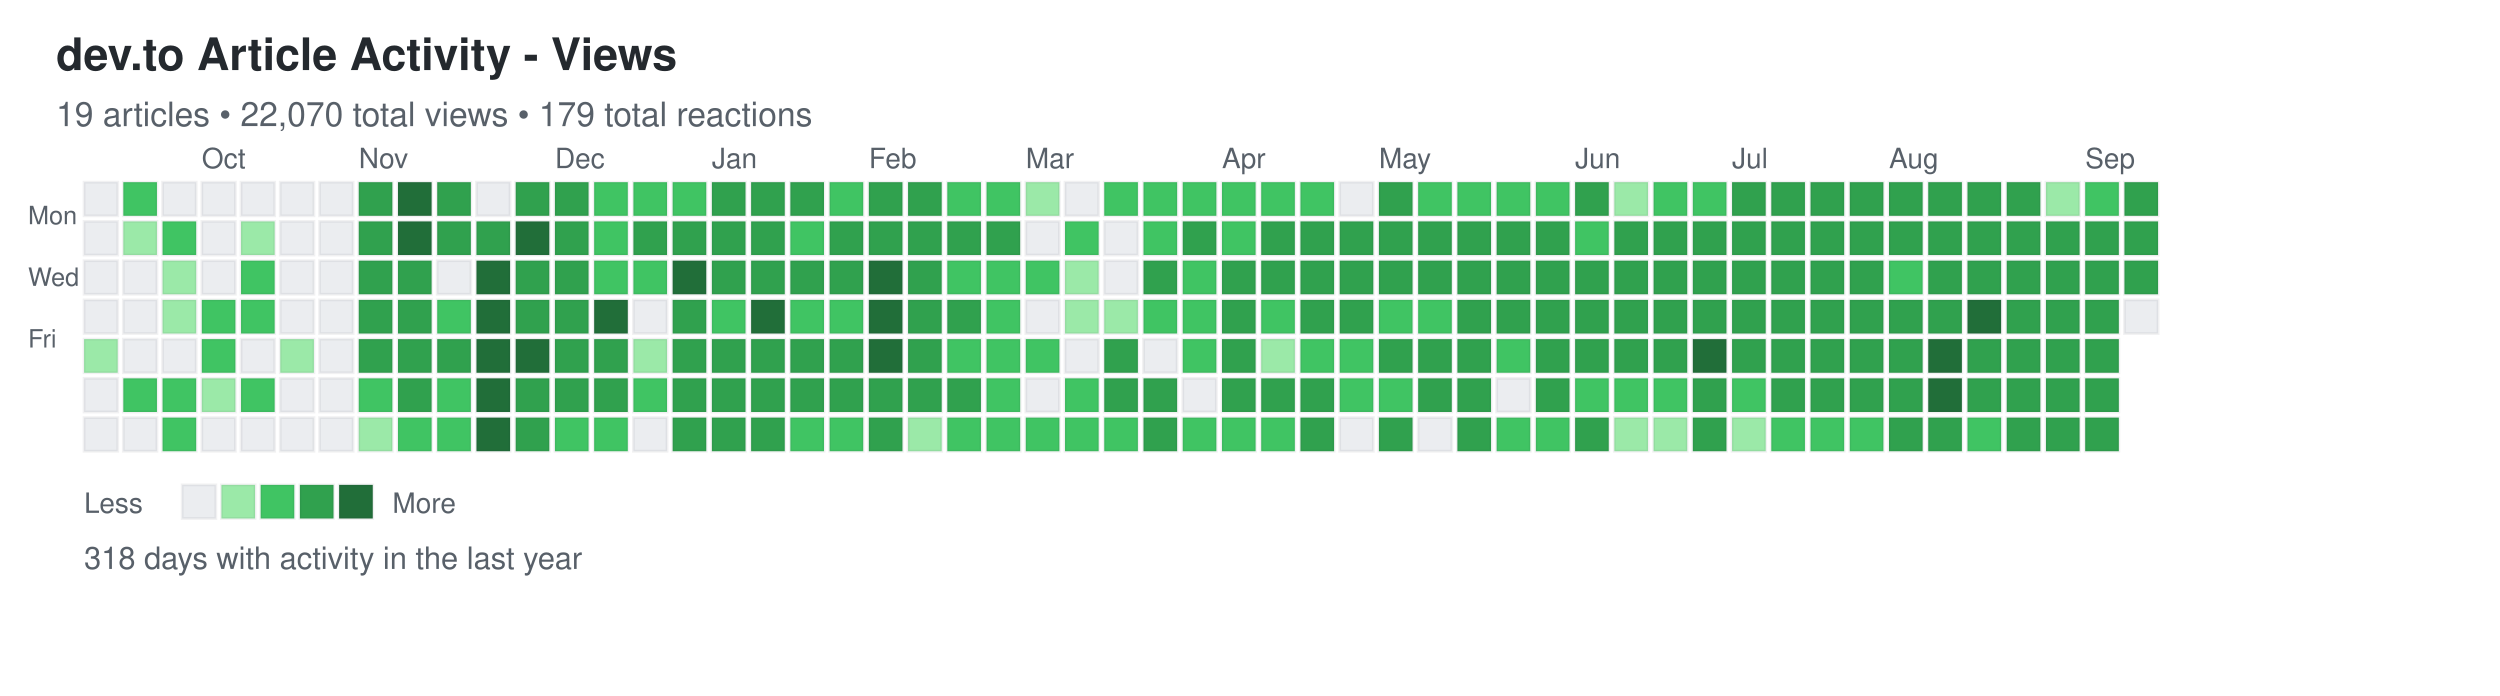
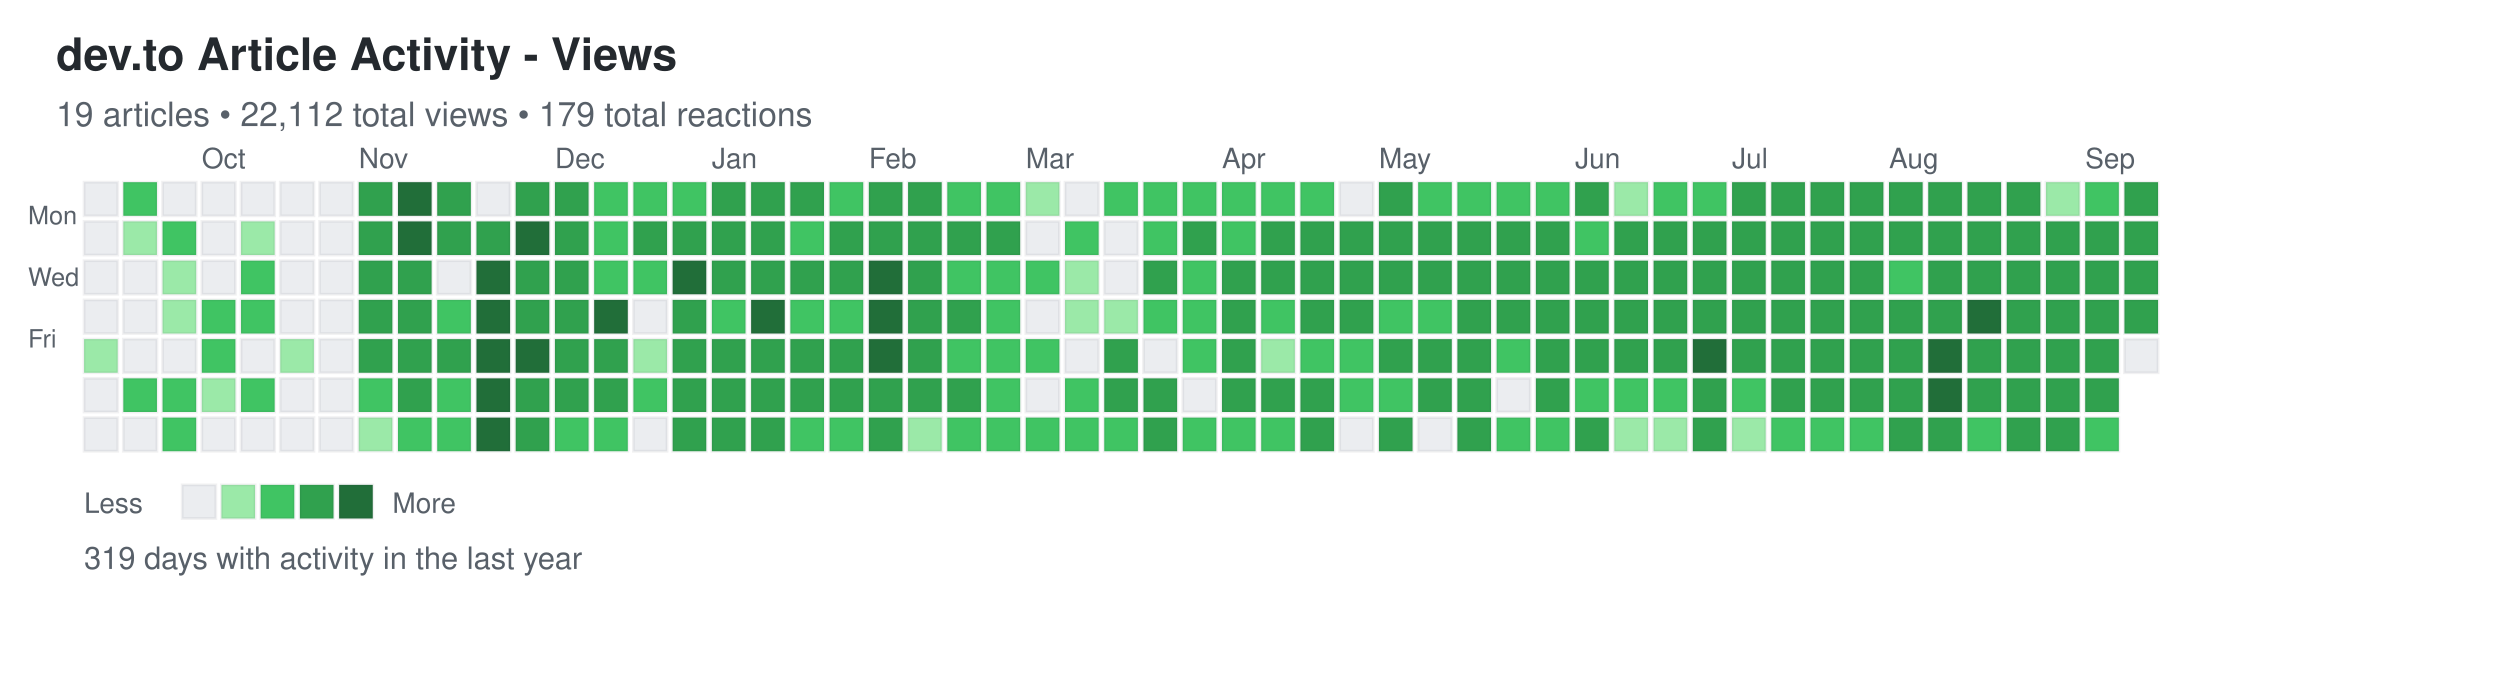
<svg xmlns="http://www.w3.org/2000/svg" width="892" height="248">
  <defs>
    <style>
.day { stroke: rgba(27,31,35,0.06); stroke-width: 1px; cursor: pointer; }
.day:hover { stroke: rgba(27,31,35,0.3); stroke-width: 2px; }
.month-label { font-family: -apple-system, BlinkMacSystemFont, "Segoe UI", Helvetica, Arial, sans-serif; font-size: 10px; fill: #586069; }
.day-label { font-family: -apple-system, BlinkMacSystemFont, "Segoe UI", Helvetica, Arial, sans-serif; font-size: 9px; fill: #586069; }
.title { font-family: -apple-system, BlinkMacSystemFont, "Segoe UI", Helvetica, Arial, sans-serif; font-size: 16px; font-weight: 600; fill: #24292e; }
.subtitle { font-family: -apple-system, BlinkMacSystemFont, "Segoe UI", Helvetica, Arial, sans-serif; font-size: 12px; fill: #586069; }
.stats { font-family: -apple-system, BlinkMacSystemFont, "Segoe UI", Helvetica, Arial, sans-serif; font-size: 11px; fill: #586069; }
.legend-text { font-family: -apple-system, BlinkMacSystemFont, "Segoe UI", Helvetica, Arial, sans-serif; font-size: 10px; fill: #586069; }
</style>
  </defs>
  <text x="20" y="25" class="title">dev.to Article Activity - Views</text>
-   <text x="20" y="45" class="subtitle">19 articles • 22,070 total views • 179 total reactions</text>
+   <text x="20" y="45" class="subtitle">19 articles • 22,112 total views • 179 total reactions</text>
  <text x="10" y="80" class="day-label">Mon</text>
  <text x="10" y="102" class="day-label">Wed</text>
  <text x="10" y="124" class="day-label">Fri</text>
  <rect x="30" y="65" width="12" height="12" fill="#ebedf0" class="day" data-date="2024-09-08" data-level="0" />
  <rect x="30" y="79" width="12" height="12" fill="#ebedf0" class="day" data-date="2024-09-09" data-level="0" />
  <rect x="30" y="93" width="12" height="12" fill="#ebedf0" class="day" data-date="2024-09-10" data-level="0" />
  <rect x="30" y="107" width="12" height="12" fill="#ebedf0" class="day" data-date="2024-09-11" data-level="0" />
  <rect x="30" y="121" width="12" height="12" fill="#9be9a8" class="day" data-date="2024-09-12" data-level="1" />
  <rect x="30" y="135" width="12" height="12" fill="#ebedf0" class="day" data-date="2024-09-13" data-level="0" />
  <rect x="30" y="149" width="12" height="12" fill="#ebedf0" class="day" data-date="2024-09-14" data-level="0" />
  <rect x="44" y="65" width="12" height="12" fill="#40c463" class="day" data-date="2024-09-15" data-level="2" />
  <rect x="44" y="79" width="12" height="12" fill="#9be9a8" class="day" data-date="2024-09-16" data-level="1" />
  <rect x="44" y="93" width="12" height="12" fill="#ebedf0" class="day" data-date="2024-09-17" data-level="0" />
  <rect x="44" y="107" width="12" height="12" fill="#ebedf0" class="day" data-date="2024-09-18" data-level="0" />
  <rect x="44" y="121" width="12" height="12" fill="#ebedf0" class="day" data-date="2024-09-19" data-level="0" />
  <rect x="44" y="135" width="12" height="12" fill="#40c463" class="day" data-date="2024-09-20" data-level="2" />
  <rect x="44" y="149" width="12" height="12" fill="#ebedf0" class="day" data-date="2024-09-21" data-level="0" />
  <rect x="58" y="65" width="12" height="12" fill="#ebedf0" class="day" data-date="2024-09-22" data-level="0" />
  <rect x="58" y="79" width="12" height="12" fill="#40c463" class="day" data-date="2024-09-23" data-level="2" />
  <rect x="58" y="93" width="12" height="12" fill="#9be9a8" class="day" data-date="2024-09-24" data-level="1" />
  <rect x="58" y="107" width="12" height="12" fill="#9be9a8" class="day" data-date="2024-09-25" data-level="1" />
  <rect x="58" y="121" width="12" height="12" fill="#ebedf0" class="day" data-date="2024-09-26" data-level="0" />
  <rect x="58" y="135" width="12" height="12" fill="#40c463" class="day" data-date="2024-09-27" data-level="2" />
  <rect x="58" y="149" width="12" height="12" fill="#40c463" class="day" data-date="2024-09-28" data-level="2" />
  <rect x="72" y="65" width="12" height="12" fill="#ebedf0" class="day" data-date="2024-09-29" data-level="0" />
  <rect x="72" y="79" width="12" height="12" fill="#ebedf0" class="day" data-date="2024-09-30" data-level="0" />
  <rect x="72" y="93" width="12" height="12" fill="#ebedf0" class="day" data-date="2024-10-01" data-level="0" />
  <rect x="72" y="107" width="12" height="12" fill="#40c463" class="day" data-date="2024-10-02" data-level="2" />
  <rect x="72" y="121" width="12" height="12" fill="#40c463" class="day" data-date="2024-10-03" data-level="2" />
  <rect x="72" y="135" width="12" height="12" fill="#9be9a8" class="day" data-date="2024-10-04" data-level="1" />
  <rect x="72" y="149" width="12" height="12" fill="#ebedf0" class="day" data-date="2024-10-05" data-level="0" />
  <rect x="86" y="65" width="12" height="12" fill="#ebedf0" class="day" data-date="2024-10-06" data-level="0" />
  <rect x="86" y="79" width="12" height="12" fill="#9be9a8" class="day" data-date="2024-10-07" data-level="1" />
  <rect x="86" y="93" width="12" height="12" fill="#40c463" class="day" data-date="2024-10-08" data-level="2" />
  <rect x="86" y="107" width="12" height="12" fill="#40c463" class="day" data-date="2024-10-09" data-level="2" />
  <rect x="86" y="121" width="12" height="12" fill="#ebedf0" class="day" data-date="2024-10-10" data-level="0" />
  <rect x="86" y="135" width="12" height="12" fill="#40c463" class="day" data-date="2024-10-11" data-level="2" />
  <rect x="86" y="149" width="12" height="12" fill="#ebedf0" class="day" data-date="2024-10-12" data-level="0" />
  <rect x="100" y="65" width="12" height="12" fill="#ebedf0" class="day" data-date="2024-10-13" data-level="0" />
  <rect x="100" y="79" width="12" height="12" fill="#ebedf0" class="day" data-date="2024-10-14" data-level="0" />
  <rect x="100" y="93" width="12" height="12" fill="#ebedf0" class="day" data-date="2024-10-15" data-level="0" />
  <rect x="100" y="107" width="12" height="12" fill="#ebedf0" class="day" data-date="2024-10-16" data-level="0" />
  <rect x="100" y="121" width="12" height="12" fill="#9be9a8" class="day" data-date="2024-10-17" data-level="1" />
  <rect x="100" y="135" width="12" height="12" fill="#ebedf0" class="day" data-date="2024-10-18" data-level="0" />
  <rect x="100" y="149" width="12" height="12" fill="#ebedf0" class="day" data-date="2024-10-19" data-level="0" />
  <rect x="114" y="65" width="12" height="12" fill="#ebedf0" class="day" data-date="2024-10-20" data-level="0" />
  <rect x="114" y="79" width="12" height="12" fill="#ebedf0" class="day" data-date="2024-10-21" data-level="0" />
  <rect x="114" y="93" width="12" height="12" fill="#ebedf0" class="day" data-date="2024-10-22" data-level="0" />
  <rect x="114" y="107" width="12" height="12" fill="#ebedf0" class="day" data-date="2024-10-23" data-level="0" />
  <rect x="114" y="121" width="12" height="12" fill="#ebedf0" class="day" data-date="2024-10-24" data-level="0" />
  <rect x="114" y="135" width="12" height="12" fill="#ebedf0" class="day" data-date="2024-10-25" data-level="0" />
  <rect x="114" y="149" width="12" height="12" fill="#ebedf0" class="day" data-date="2024-10-26" data-level="0" />
  <rect x="128" y="65" width="12" height="12" fill="#30a14e" class="day" data-date="2024-10-27" data-level="3" />
  <rect x="128" y="79" width="12" height="12" fill="#30a14e" class="day" data-date="2024-10-28" data-level="3" />
  <rect x="128" y="93" width="12" height="12" fill="#30a14e" class="day" data-date="2024-10-29" data-level="3" />
  <rect x="128" y="107" width="12" height="12" fill="#30a14e" class="day" data-date="2024-10-30" data-level="3" />
  <rect x="128" y="121" width="12" height="12" fill="#30a14e" class="day" data-date="2024-10-31" data-level="3" />
  <rect x="128" y="135" width="12" height="12" fill="#40c463" class="day" data-date="2024-11-01" data-level="2" />
  <rect x="128" y="149" width="12" height="12" fill="#9be9a8" class="day" data-date="2024-11-02" data-level="1" />
  <rect x="142" y="65" width="12" height="12" fill="#216e39" class="day" data-date="2024-11-03" data-level="4" />
  <rect x="142" y="79" width="12" height="12" fill="#216e39" class="day" data-date="2024-11-04" data-level="4" />
  <rect x="142" y="93" width="12" height="12" fill="#30a14e" class="day" data-date="2024-11-05" data-level="3" />
  <rect x="142" y="107" width="12" height="12" fill="#30a14e" class="day" data-date="2024-11-06" data-level="3" />
  <rect x="142" y="121" width="12" height="12" fill="#30a14e" class="day" data-date="2024-11-07" data-level="3" />
  <rect x="142" y="135" width="12" height="12" fill="#30a14e" class="day" data-date="2024-11-08" data-level="3" />
  <rect x="142" y="149" width="12" height="12" fill="#40c463" class="day" data-date="2024-11-09" data-level="2" />
  <rect x="156" y="65" width="12" height="12" fill="#30a14e" class="day" data-date="2024-11-10" data-level="3" />
  <rect x="156" y="79" width="12" height="12" fill="#30a14e" class="day" data-date="2024-11-11" data-level="3" />
  <rect x="156" y="93" width="12" height="12" fill="#ebedf0" class="day" data-date="2024-11-12" data-level="0" />
  <rect x="156" y="107" width="12" height="12" fill="#40c463" class="day" data-date="2024-11-13" data-level="2" />
  <rect x="156" y="121" width="12" height="12" fill="#30a14e" class="day" data-date="2024-11-14" data-level="3" />
  <rect x="156" y="135" width="12" height="12" fill="#40c463" class="day" data-date="2024-11-15" data-level="2" />
  <rect x="156" y="149" width="12" height="12" fill="#40c463" class="day" data-date="2024-11-16" data-level="2" />
  <rect x="170" y="65" width="12" height="12" fill="#ebedf0" class="day" data-date="2024-11-17" data-level="0" />
  <rect x="170" y="79" width="12" height="12" fill="#30a14e" class="day" data-date="2024-11-18" data-level="3" />
  <rect x="170" y="93" width="12" height="12" fill="#216e39" class="day" data-date="2024-11-19" data-level="4" />
  <rect x="170" y="107" width="12" height="12" fill="#216e39" class="day" data-date="2024-11-20" data-level="4" />
  <rect x="170" y="121" width="12" height="12" fill="#216e39" class="day" data-date="2024-11-21" data-level="4" />
  <rect x="170" y="135" width="12" height="12" fill="#216e39" class="day" data-date="2024-11-22" data-level="4" />
  <rect x="170" y="149" width="12" height="12" fill="#216e39" class="day" data-date="2024-11-23" data-level="4" />
  <rect x="184" y="65" width="12" height="12" fill="#30a14e" class="day" data-date="2024-11-24" data-level="3" />
  <rect x="184" y="79" width="12" height="12" fill="#216e39" class="day" data-date="2024-11-25" data-level="4" />
  <rect x="184" y="93" width="12" height="12" fill="#30a14e" class="day" data-date="2024-11-26" data-level="3" />
  <rect x="184" y="107" width="12" height="12" fill="#30a14e" class="day" data-date="2024-11-27" data-level="3" />
  <rect x="184" y="121" width="12" height="12" fill="#216e39" class="day" data-date="2024-11-28" data-level="4" />
  <rect x="184" y="135" width="12" height="12" fill="#30a14e" class="day" data-date="2024-11-29" data-level="3" />
  <rect x="184" y="149" width="12" height="12" fill="#30a14e" class="day" data-date="2024-11-30" data-level="3" />
  <rect x="198" y="65" width="12" height="12" fill="#30a14e" class="day" data-date="2024-12-01" data-level="3" />
  <rect x="198" y="79" width="12" height="12" fill="#30a14e" class="day" data-date="2024-12-02" data-level="3" />
  <rect x="198" y="93" width="12" height="12" fill="#30a14e" class="day" data-date="2024-12-03" data-level="3" />
  <rect x="198" y="107" width="12" height="12" fill="#30a14e" class="day" data-date="2024-12-04" data-level="3" />
  <rect x="198" y="121" width="12" height="12" fill="#30a14e" class="day" data-date="2024-12-05" data-level="3" />
  <rect x="198" y="135" width="12" height="12" fill="#30a14e" class="day" data-date="2024-12-06" data-level="3" />
  <rect x="198" y="149" width="12" height="12" fill="#40c463" class="day" data-date="2024-12-07" data-level="2" />
  <rect x="212" y="65" width="12" height="12" fill="#40c463" class="day" data-date="2024-12-08" data-level="2" />
  <rect x="212" y="79" width="12" height="12" fill="#40c463" class="day" data-date="2024-12-09" data-level="2" />
  <rect x="212" y="93" width="12" height="12" fill="#40c463" class="day" data-date="2024-12-10" data-level="2" />
  <rect x="212" y="107" width="12" height="12" fill="#216e39" class="day" data-date="2024-12-11" data-level="4" />
  <rect x="212" y="121" width="12" height="12" fill="#30a14e" class="day" data-date="2024-12-12" data-level="3" />
  <rect x="212" y="135" width="12" height="12" fill="#30a14e" class="day" data-date="2024-12-13" data-level="3" />
  <rect x="212" y="149" width="12" height="12" fill="#40c463" class="day" data-date="2024-12-14" data-level="2" />
  <rect x="226" y="65" width="12" height="12" fill="#40c463" class="day" data-date="2024-12-15" data-level="2" />
  <rect x="226" y="79" width="12" height="12" fill="#30a14e" class="day" data-date="2024-12-16" data-level="3" />
  <rect x="226" y="93" width="12" height="12" fill="#40c463" class="day" data-date="2024-12-17" data-level="2" />
  <rect x="226" y="107" width="12" height="12" fill="#ebedf0" class="day" data-date="2024-12-18" data-level="0" />
  <rect x="226" y="121" width="12" height="12" fill="#9be9a8" class="day" data-date="2024-12-19" data-level="1" />
  <rect x="226" y="135" width="12" height="12" fill="#40c463" class="day" data-date="2024-12-20" data-level="2" />
  <rect x="226" y="149" width="12" height="12" fill="#ebedf0" class="day" data-date="2024-12-21" data-level="0" />
  <rect x="240" y="65" width="12" height="12" fill="#40c463" class="day" data-date="2024-12-22" data-level="2" />
  <rect x="240" y="79" width="12" height="12" fill="#30a14e" class="day" data-date="2024-12-23" data-level="3" />
  <rect x="240" y="93" width="12" height="12" fill="#216e39" class="day" data-date="2024-12-24" data-level="4" />
  <rect x="240" y="107" width="12" height="12" fill="#30a14e" class="day" data-date="2024-12-25" data-level="3" />
  <rect x="240" y="121" width="12" height="12" fill="#30a14e" class="day" data-date="2024-12-26" data-level="3" />
  <rect x="240" y="135" width="12" height="12" fill="#30a14e" class="day" data-date="2024-12-27" data-level="3" />
  <rect x="240" y="149" width="12" height="12" fill="#30a14e" class="day" data-date="2024-12-28" data-level="3" />
  <rect x="254" y="65" width="12" height="12" fill="#30a14e" class="day" data-date="2024-12-29" data-level="3" />
  <rect x="254" y="79" width="12" height="12" fill="#30a14e" class="day" data-date="2024-12-30" data-level="3" />
  <rect x="254" y="93" width="12" height="12" fill="#30a14e" class="day" data-date="2024-12-31" data-level="3" />
  <rect x="254" y="107" width="12" height="12" fill="#40c463" class="day" data-date="2025-01-01" data-level="2" />
  <rect x="254" y="121" width="12" height="12" fill="#30a14e" class="day" data-date="2025-01-02" data-level="3" />
  <rect x="254" y="135" width="12" height="12" fill="#30a14e" class="day" data-date="2025-01-03" data-level="3" />
  <rect x="254" y="149" width="12" height="12" fill="#30a14e" class="day" data-date="2025-01-04" data-level="3" />
  <rect x="268" y="65" width="12" height="12" fill="#30a14e" class="day" data-date="2025-01-05" data-level="3" />
  <rect x="268" y="79" width="12" height="12" fill="#30a14e" class="day" data-date="2025-01-06" data-level="3" />
  <rect x="268" y="93" width="12" height="12" fill="#30a14e" class="day" data-date="2025-01-07" data-level="3" />
  <rect x="268" y="107" width="12" height="12" fill="#216e39" class="day" data-date="2025-01-08" data-level="4" />
  <rect x="268" y="121" width="12" height="12" fill="#30a14e" class="day" data-date="2025-01-09" data-level="3" />
  <rect x="268" y="135" width="12" height="12" fill="#30a14e" class="day" data-date="2025-01-10" data-level="3" />
  <rect x="268" y="149" width="12" height="12" fill="#30a14e" class="day" data-date="2025-01-11" data-level="3" />
  <rect x="282" y="65" width="12" height="12" fill="#30a14e" class="day" data-date="2025-01-12" data-level="3" />
  <rect x="282" y="79" width="12" height="12" fill="#40c463" class="day" data-date="2025-01-13" data-level="2" />
  <rect x="282" y="93" width="12" height="12" fill="#30a14e" class="day" data-date="2025-01-14" data-level="3" />
  <rect x="282" y="107" width="12" height="12" fill="#40c463" class="day" data-date="2025-01-15" data-level="2" />
  <rect x="282" y="121" width="12" height="12" fill="#30a14e" class="day" data-date="2025-01-16" data-level="3" />
  <rect x="282" y="135" width="12" height="12" fill="#30a14e" class="day" data-date="2025-01-17" data-level="3" />
  <rect x="282" y="149" width="12" height="12" fill="#40c463" class="day" data-date="2025-01-18" data-level="2" />
  <rect x="296" y="65" width="12" height="12" fill="#40c463" class="day" data-date="2025-01-19" data-level="2" />
  <rect x="296" y="79" width="12" height="12" fill="#30a14e" class="day" data-date="2025-01-20" data-level="3" />
  <rect x="296" y="93" width="12" height="12" fill="#30a14e" class="day" data-date="2025-01-21" data-level="3" />
  <rect x="296" y="107" width="12" height="12" fill="#40c463" class="day" data-date="2025-01-22" data-level="2" />
  <rect x="296" y="121" width="12" height="12" fill="#30a14e" class="day" data-date="2025-01-23" data-level="3" />
  <rect x="296" y="135" width="12" height="12" fill="#30a14e" class="day" data-date="2025-01-24" data-level="3" />
  <rect x="296" y="149" width="12" height="12" fill="#40c463" class="day" data-date="2025-01-25" data-level="2" />
  <rect x="310" y="65" width="12" height="12" fill="#30a14e" class="day" data-date="2025-01-26" data-level="3" />
  <rect x="310" y="79" width="12" height="12" fill="#30a14e" class="day" data-date="2025-01-27" data-level="3" />
  <rect x="310" y="93" width="12" height="12" fill="#216e39" class="day" data-date="2025-01-28" data-level="4" />
  <rect x="310" y="107" width="12" height="12" fill="#216e39" class="day" data-date="2025-01-29" data-level="4" />
  <rect x="310" y="121" width="12" height="12" fill="#216e39" class="day" data-date="2025-01-30" data-level="4" />
  <rect x="310" y="135" width="12" height="12" fill="#30a14e" class="day" data-date="2025-01-31" data-level="3" />
  <rect x="310" y="149" width="12" height="12" fill="#30a14e" class="day" data-date="2025-02-01" data-level="3" />
  <rect x="324" y="65" width="12" height="12" fill="#30a14e" class="day" data-date="2025-02-02" data-level="3" />
  <rect x="324" y="79" width="12" height="12" fill="#30a14e" class="day" data-date="2025-02-03" data-level="3" />
  <rect x="324" y="93" width="12" height="12" fill="#30a14e" class="day" data-date="2025-02-04" data-level="3" />
  <rect x="324" y="107" width="12" height="12" fill="#30a14e" class="day" data-date="2025-02-05" data-level="3" />
  <rect x="324" y="121" width="12" height="12" fill="#30a14e" class="day" data-date="2025-02-06" data-level="3" />
  <rect x="324" y="135" width="12" height="12" fill="#30a14e" class="day" data-date="2025-02-07" data-level="3" />
  <rect x="324" y="149" width="12" height="12" fill="#9be9a8" class="day" data-date="2025-02-08" data-level="1" />
  <rect x="338" y="65" width="12" height="12" fill="#40c463" class="day" data-date="2025-02-09" data-level="2" />
  <rect x="338" y="79" width="12" height="12" fill="#30a14e" class="day" data-date="2025-02-10" data-level="3" />
  <rect x="338" y="93" width="12" height="12" fill="#40c463" class="day" data-date="2025-02-11" data-level="2" />
  <rect x="338" y="107" width="12" height="12" fill="#30a14e" class="day" data-date="2025-02-12" data-level="3" />
  <rect x="338" y="121" width="12" height="12" fill="#40c463" class="day" data-date="2025-02-13" data-level="2" />
  <rect x="338" y="135" width="12" height="12" fill="#30a14e" class="day" data-date="2025-02-14" data-level="3" />
  <rect x="338" y="149" width="12" height="12" fill="#40c463" class="day" data-date="2025-02-15" data-level="2" />
  <rect x="352" y="65" width="12" height="12" fill="#40c463" class="day" data-date="2025-02-16" data-level="2" />
  <rect x="352" y="79" width="12" height="12" fill="#30a14e" class="day" data-date="2025-02-17" data-level="3" />
  <rect x="352" y="93" width="12" height="12" fill="#40c463" class="day" data-date="2025-02-18" data-level="2" />
  <rect x="352" y="107" width="12" height="12" fill="#40c463" class="day" data-date="2025-02-19" data-level="2" />
  <rect x="352" y="121" width="12" height="12" fill="#40c463" class="day" data-date="2025-02-20" data-level="2" />
  <rect x="352" y="135" width="12" height="12" fill="#40c463" class="day" data-date="2025-02-21" data-level="2" />
  <rect x="352" y="149" width="12" height="12" fill="#40c463" class="day" data-date="2025-02-22" data-level="2" />
  <rect x="366" y="65" width="12" height="12" fill="#9be9a8" class="day" data-date="2025-02-23" data-level="1" />
  <rect x="366" y="79" width="12" height="12" fill="#ebedf0" class="day" data-date="2025-02-24" data-level="0" />
  <rect x="366" y="93" width="12" height="12" fill="#40c463" class="day" data-date="2025-02-25" data-level="2" />
  <rect x="366" y="107" width="12" height="12" fill="#ebedf0" class="day" data-date="2025-02-26" data-level="0" />
  <rect x="366" y="121" width="12" height="12" fill="#40c463" class="day" data-date="2025-02-27" data-level="2" />
  <rect x="366" y="135" width="12" height="12" fill="#ebedf0" class="day" data-date="2025-02-28" data-level="0" />
  <rect x="366" y="149" width="12" height="12" fill="#40c463" class="day" data-date="2025-03-01" data-level="2" />
  <rect x="380" y="65" width="12" height="12" fill="#ebedf0" class="day" data-date="2025-03-02" data-level="0" />
  <rect x="380" y="79" width="12" height="12" fill="#40c463" class="day" data-date="2025-03-03" data-level="2" />
  <rect x="380" y="93" width="12" height="12" fill="#9be9a8" class="day" data-date="2025-03-04" data-level="1" />
  <rect x="380" y="107" width="12" height="12" fill="#9be9a8" class="day" data-date="2025-03-05" data-level="1" />
  <rect x="380" y="121" width="12" height="12" fill="#ebedf0" class="day" data-date="2025-03-06" data-level="0" />
  <rect x="380" y="135" width="12" height="12" fill="#40c463" class="day" data-date="2025-03-07" data-level="2" />
  <rect x="380" y="149" width="12" height="12" fill="#40c463" class="day" data-date="2025-03-08" data-level="2" />
  <rect x="394" y="65" width="12" height="12" fill="#40c463" class="day" data-date="2025-03-09" data-level="2" />
  <rect x="394" y="79" width="12" height="12" fill="#ebedf0" class="day" data-date="2025-03-10" data-level="0" />
  <rect x="394" y="93" width="12" height="12" fill="#ebedf0" class="day" data-date="2025-03-11" data-level="0" />
  <rect x="394" y="107" width="12" height="12" fill="#9be9a8" class="day" data-date="2025-03-12" data-level="1" />
  <rect x="394" y="121" width="12" height="12" fill="#30a14e" class="day" data-date="2025-03-13" data-level="3" />
  <rect x="394" y="135" width="12" height="12" fill="#30a14e" class="day" data-date="2025-03-14" data-level="3" />
  <rect x="394" y="149" width="12" height="12" fill="#40c463" class="day" data-date="2025-03-15" data-level="2" />
  <rect x="408" y="65" width="12" height="12" fill="#40c463" class="day" data-date="2025-03-16" data-level="2" />
  <rect x="408" y="79" width="12" height="12" fill="#40c463" class="day" data-date="2025-03-17" data-level="2" />
  <rect x="408" y="93" width="12" height="12" fill="#30a14e" class="day" data-date="2025-03-18" data-level="3" />
  <rect x="408" y="107" width="12" height="12" fill="#40c463" class="day" data-date="2025-03-19" data-level="2" />
  <rect x="408" y="121" width="12" height="12" fill="#ebedf0" class="day" data-date="2025-03-20" data-level="0" />
  <rect x="408" y="135" width="12" height="12" fill="#30a14e" class="day" data-date="2025-03-21" data-level="3" />
  <rect x="408" y="149" width="12" height="12" fill="#30a14e" class="day" data-date="2025-03-22" data-level="3" />
  <rect x="422" y="65" width="12" height="12" fill="#40c463" class="day" data-date="2025-03-23" data-level="2" />
  <rect x="422" y="79" width="12" height="12" fill="#30a14e" class="day" data-date="2025-03-24" data-level="3" />
  <rect x="422" y="93" width="12" height="12" fill="#40c463" class="day" data-date="2025-03-25" data-level="2" />
  <rect x="422" y="107" width="12" height="12" fill="#40c463" class="day" data-date="2025-03-26" data-level="2" />
  <rect x="422" y="121" width="12" height="12" fill="#40c463" class="day" data-date="2025-03-27" data-level="2" />
  <rect x="422" y="135" width="12" height="12" fill="#ebedf0" class="day" data-date="2025-03-28" data-level="0" />
  <rect x="422" y="149" width="12" height="12" fill="#40c463" class="day" data-date="2025-03-29" data-level="2" />
  <rect x="436" y="65" width="12" height="12" fill="#40c463" class="day" data-date="2025-03-30" data-level="2" />
  <rect x="436" y="79" width="12" height="12" fill="#40c463" class="day" data-date="2025-03-31" data-level="2" />
  <rect x="436" y="93" width="12" height="12" fill="#30a14e" class="day" data-date="2025-04-01" data-level="3" />
  <rect x="436" y="107" width="12" height="12" fill="#30a14e" class="day" data-date="2025-04-02" data-level="3" />
  <rect x="436" y="121" width="12" height="12" fill="#30a14e" class="day" data-date="2025-04-03" data-level="3" />
  <rect x="436" y="135" width="12" height="12" fill="#30a14e" class="day" data-date="2025-04-04" data-level="3" />
  <rect x="436" y="149" width="12" height="12" fill="#40c463" class="day" data-date="2025-04-05" data-level="2" />
  <rect x="450" y="65" width="12" height="12" fill="#40c463" class="day" data-date="2025-04-06" data-level="2" />
  <rect x="450" y="79" width="12" height="12" fill="#30a14e" class="day" data-date="2025-04-07" data-level="3" />
  <rect x="450" y="93" width="12" height="12" fill="#30a14e" class="day" data-date="2025-04-08" data-level="3" />
  <rect x="450" y="107" width="12" height="12" fill="#40c463" class="day" data-date="2025-04-09" data-level="2" />
  <rect x="450" y="121" width="12" height="12" fill="#9be9a8" class="day" data-date="2025-04-10" data-level="1" />
  <rect x="450" y="135" width="12" height="12" fill="#30a14e" class="day" data-date="2025-04-11" data-level="3" />
  <rect x="450" y="149" width="12" height="12" fill="#40c463" class="day" data-date="2025-04-12" data-level="2" />
  <rect x="464" y="65" width="12" height="12" fill="#40c463" class="day" data-date="2025-04-13" data-level="2" />
  <rect x="464" y="79" width="12" height="12" fill="#30a14e" class="day" data-date="2025-04-14" data-level="3" />
  <rect x="464" y="93" width="12" height="12" fill="#30a14e" class="day" data-date="2025-04-15" data-level="3" />
  <rect x="464" y="107" width="12" height="12" fill="#30a14e" class="day" data-date="2025-04-16" data-level="3" />
  <rect x="464" y="121" width="12" height="12" fill="#40c463" class="day" data-date="2025-04-17" data-level="2" />
  <rect x="464" y="135" width="12" height="12" fill="#30a14e" class="day" data-date="2025-04-18" data-level="3" />
  <rect x="464" y="149" width="12" height="12" fill="#30a14e" class="day" data-date="2025-04-19" data-level="3" />
  <rect x="478" y="65" width="12" height="12" fill="#ebedf0" class="day" data-date="2025-04-20" data-level="0" />
  <rect x="478" y="79" width="12" height="12" fill="#30a14e" class="day" data-date="2025-04-21" data-level="3" />
  <rect x="478" y="93" width="12" height="12" fill="#30a14e" class="day" data-date="2025-04-22" data-level="3" />
  <rect x="478" y="107" width="12" height="12" fill="#30a14e" class="day" data-date="2025-04-23" data-level="3" />
  <rect x="478" y="121" width="12" height="12" fill="#40c463" class="day" data-date="2025-04-24" data-level="2" />
  <rect x="478" y="135" width="12" height="12" fill="#40c463" class="day" data-date="2025-04-25" data-level="2" />
  <rect x="478" y="149" width="12" height="12" fill="#ebedf0" class="day" data-date="2025-04-26" data-level="0" />
  <rect x="492" y="65" width="12" height="12" fill="#30a14e" class="day" data-date="2025-04-27" data-level="3" />
  <rect x="492" y="79" width="12" height="12" fill="#30a14e" class="day" data-date="2025-04-28" data-level="3" />
  <rect x="492" y="93" width="12" height="12" fill="#30a14e" class="day" data-date="2025-04-29" data-level="3" />
  <rect x="492" y="107" width="12" height="12" fill="#40c463" class="day" data-date="2025-04-30" data-level="2" />
  <rect x="492" y="121" width="12" height="12" fill="#30a14e" class="day" data-date="2025-05-01" data-level="3" />
  <rect x="492" y="135" width="12" height="12" fill="#40c463" class="day" data-date="2025-05-02" data-level="2" />
  <rect x="492" y="149" width="12" height="12" fill="#30a14e" class="day" data-date="2025-05-03" data-level="3" />
  <rect x="506" y="65" width="12" height="12" fill="#40c463" class="day" data-date="2025-05-04" data-level="2" />
  <rect x="506" y="79" width="12" height="12" fill="#30a14e" class="day" data-date="2025-05-05" data-level="3" />
  <rect x="506" y="93" width="12" height="12" fill="#30a14e" class="day" data-date="2025-05-06" data-level="3" />
  <rect x="506" y="107" width="12" height="12" fill="#40c463" class="day" data-date="2025-05-07" data-level="2" />
  <rect x="506" y="121" width="12" height="12" fill="#30a14e" class="day" data-date="2025-05-08" data-level="3" />
  <rect x="506" y="135" width="12" height="12" fill="#30a14e" class="day" data-date="2025-05-09" data-level="3" />
  <rect x="506" y="149" width="12" height="12" fill="#ebedf0" class="day" data-date="2025-05-10" data-level="0" />
  <rect x="520" y="65" width="12" height="12" fill="#40c463" class="day" data-date="2025-05-11" data-level="2" />
  <rect x="520" y="79" width="12" height="12" fill="#30a14e" class="day" data-date="2025-05-12" data-level="3" />
  <rect x="520" y="93" width="12" height="12" fill="#30a14e" class="day" data-date="2025-05-13" data-level="3" />
  <rect x="520" y="107" width="12" height="12" fill="#30a14e" class="day" data-date="2025-05-14" data-level="3" />
  <rect x="520" y="121" width="12" height="12" fill="#30a14e" class="day" data-date="2025-05-15" data-level="3" />
  <rect x="520" y="135" width="12" height="12" fill="#30a14e" class="day" data-date="2025-05-16" data-level="3" />
  <rect x="520" y="149" width="12" height="12" fill="#30a14e" class="day" data-date="2025-05-17" data-level="3" />
  <rect x="534" y="65" width="12" height="12" fill="#40c463" class="day" data-date="2025-05-18" data-level="2" />
  <rect x="534" y="79" width="12" height="12" fill="#30a14e" class="day" data-date="2025-05-19" data-level="3" />
  <rect x="534" y="93" width="12" height="12" fill="#30a14e" class="day" data-date="2025-05-20" data-level="3" />
  <rect x="534" y="107" width="12" height="12" fill="#30a14e" class="day" data-date="2025-05-21" data-level="3" />
  <rect x="534" y="121" width="12" height="12" fill="#40c463" class="day" data-date="2025-05-22" data-level="2" />
  <rect x="534" y="135" width="12" height="12" fill="#ebedf0" class="day" data-date="2025-05-23" data-level="0" />
  <rect x="534" y="149" width="12" height="12" fill="#40c463" class="day" data-date="2025-05-24" data-level="2" />
  <rect x="548" y="65" width="12" height="12" fill="#40c463" class="day" data-date="2025-05-25" data-level="2" />
  <rect x="548" y="79" width="12" height="12" fill="#30a14e" class="day" data-date="2025-05-26" data-level="3" />
  <rect x="548" y="93" width="12" height="12" fill="#30a14e" class="day" data-date="2025-05-27" data-level="3" />
  <rect x="548" y="107" width="12" height="12" fill="#30a14e" class="day" data-date="2025-05-28" data-level="3" />
  <rect x="548" y="121" width="12" height="12" fill="#30a14e" class="day" data-date="2025-05-29" data-level="3" />
  <rect x="548" y="135" width="12" height="12" fill="#30a14e" class="day" data-date="2025-05-30" data-level="3" />
  <rect x="548" y="149" width="12" height="12" fill="#40c463" class="day" data-date="2025-05-31" data-level="2" />
  <rect x="562" y="65" width="12" height="12" fill="#30a14e" class="day" data-date="2025-06-01" data-level="3" />
  <rect x="562" y="79" width="12" height="12" fill="#40c463" class="day" data-date="2025-06-02" data-level="2" />
  <rect x="562" y="93" width="12" height="12" fill="#30a14e" class="day" data-date="2025-06-03" data-level="3" />
  <rect x="562" y="107" width="12" height="12" fill="#30a14e" class="day" data-date="2025-06-04" data-level="3" />
  <rect x="562" y="121" width="12" height="12" fill="#30a14e" class="day" data-date="2025-06-05" data-level="3" />
  <rect x="562" y="135" width="12" height="12" fill="#40c463" class="day" data-date="2025-06-06" data-level="2" />
  <rect x="562" y="149" width="12" height="12" fill="#30a14e" class="day" data-date="2025-06-07" data-level="3" />
  <rect x="576" y="65" width="12" height="12" fill="#9be9a8" class="day" data-date="2025-06-08" data-level="1" />
  <rect x="576" y="79" width="12" height="12" fill="#30a14e" class="day" data-date="2025-06-09" data-level="3" />
  <rect x="576" y="93" width="12" height="12" fill="#30a14e" class="day" data-date="2025-06-10" data-level="3" />
  <rect x="576" y="107" width="12" height="12" fill="#30a14e" class="day" data-date="2025-06-11" data-level="3" />
  <rect x="576" y="121" width="12" height="12" fill="#30a14e" class="day" data-date="2025-06-12" data-level="3" />
  <rect x="576" y="135" width="12" height="12" fill="#40c463" class="day" data-date="2025-06-13" data-level="2" />
  <rect x="576" y="149" width="12" height="12" fill="#9be9a8" class="day" data-date="2025-06-14" data-level="1" />
  <rect x="590" y="65" width="12" height="12" fill="#40c463" class="day" data-date="2025-06-15" data-level="2" />
  <rect x="590" y="79" width="12" height="12" fill="#30a14e" class="day" data-date="2025-06-16" data-level="3" />
  <rect x="590" y="93" width="12" height="12" fill="#30a14e" class="day" data-date="2025-06-17" data-level="3" />
  <rect x="590" y="107" width="12" height="12" fill="#30a14e" class="day" data-date="2025-06-18" data-level="3" />
  <rect x="590" y="121" width="12" height="12" fill="#30a14e" class="day" data-date="2025-06-19" data-level="3" />
  <rect x="590" y="135" width="12" height="12" fill="#40c463" class="day" data-date="2025-06-20" data-level="2" />
  <rect x="590" y="149" width="12" height="12" fill="#9be9a8" class="day" data-date="2025-06-21" data-level="1" />
  <rect x="604" y="65" width="12" height="12" fill="#40c463" class="day" data-date="2025-06-22" data-level="2" />
  <rect x="604" y="79" width="12" height="12" fill="#30a14e" class="day" data-date="2025-06-23" data-level="3" />
  <rect x="604" y="93" width="12" height="12" fill="#30a14e" class="day" data-date="2025-06-24" data-level="3" />
  <rect x="604" y="107" width="12" height="12" fill="#30a14e" class="day" data-date="2025-06-25" data-level="3" />
  <rect x="604" y="121" width="12" height="12" fill="#216e39" class="day" data-date="2025-06-26" data-level="4" />
  <rect x="604" y="135" width="12" height="12" fill="#30a14e" class="day" data-date="2025-06-27" data-level="3" />
  <rect x="604" y="149" width="12" height="12" fill="#30a14e" class="day" data-date="2025-06-28" data-level="3" />
  <rect x="618" y="65" width="12" height="12" fill="#30a14e" class="day" data-date="2025-06-29" data-level="3" />
  <rect x="618" y="79" width="12" height="12" fill="#30a14e" class="day" data-date="2025-06-30" data-level="3" />
  <rect x="618" y="93" width="12" height="12" fill="#30a14e" class="day" data-date="2025-07-01" data-level="3" />
  <rect x="618" y="107" width="12" height="12" fill="#30a14e" class="day" data-date="2025-07-02" data-level="3" />
  <rect x="618" y="121" width="12" height="12" fill="#30a14e" class="day" data-date="2025-07-03" data-level="3" />
  <rect x="618" y="135" width="12" height="12" fill="#40c463" class="day" data-date="2025-07-04" data-level="2" />
  <rect x="618" y="149" width="12" height="12" fill="#9be9a8" class="day" data-date="2025-07-05" data-level="1" />
  <rect x="632" y="65" width="12" height="12" fill="#30a14e" class="day" data-date="2025-07-06" data-level="3" />
  <rect x="632" y="79" width="12" height="12" fill="#30a14e" class="day" data-date="2025-07-07" data-level="3" />
  <rect x="632" y="93" width="12" height="12" fill="#30a14e" class="day" data-date="2025-07-08" data-level="3" />
  <rect x="632" y="107" width="12" height="12" fill="#30a14e" class="day" data-date="2025-07-09" data-level="3" />
  <rect x="632" y="121" width="12" height="12" fill="#30a14e" class="day" data-date="2025-07-10" data-level="3" />
  <rect x="632" y="135" width="12" height="12" fill="#30a14e" class="day" data-date="2025-07-11" data-level="3" />
  <rect x="632" y="149" width="12" height="12" fill="#40c463" class="day" data-date="2025-07-12" data-level="2" />
  <rect x="646" y="65" width="12" height="12" fill="#30a14e" class="day" data-date="2025-07-13" data-level="3" />
  <rect x="646" y="79" width="12" height="12" fill="#30a14e" class="day" data-date="2025-07-14" data-level="3" />
  <rect x="646" y="93" width="12" height="12" fill="#30a14e" class="day" data-date="2025-07-15" data-level="3" />
  <rect x="646" y="107" width="12" height="12" fill="#30a14e" class="day" data-date="2025-07-16" data-level="3" />
  <rect x="646" y="121" width="12" height="12" fill="#30a14e" class="day" data-date="2025-07-17" data-level="3" />
  <rect x="646" y="135" width="12" height="12" fill="#30a14e" class="day" data-date="2025-07-18" data-level="3" />
  <rect x="646" y="149" width="12" height="12" fill="#40c463" class="day" data-date="2025-07-19" data-level="2" />
  <rect x="660" y="65" width="12" height="12" fill="#30a14e" class="day" data-date="2025-07-20" data-level="3" />
  <rect x="660" y="79" width="12" height="12" fill="#30a14e" class="day" data-date="2025-07-21" data-level="3" />
  <rect x="660" y="93" width="12" height="12" fill="#30a14e" class="day" data-date="2025-07-22" data-level="3" />
  <rect x="660" y="107" width="12" height="12" fill="#30a14e" class="day" data-date="2025-07-23" data-level="3" />
  <rect x="660" y="121" width="12" height="12" fill="#30a14e" class="day" data-date="2025-07-24" data-level="3" />
  <rect x="660" y="135" width="12" height="12" fill="#30a14e" class="day" data-date="2025-07-25" data-level="3" />
  <rect x="660" y="149" width="12" height="12" fill="#40c463" class="day" data-date="2025-07-26" data-level="2" />
  <rect x="674" y="65" width="12" height="12" fill="#30a14e" class="day" data-date="2025-07-27" data-level="3" />
  <rect x="674" y="79" width="12" height="12" fill="#30a14e" class="day" data-date="2025-07-28" data-level="3" />
  <rect x="674" y="93" width="12" height="12" fill="#40c463" class="day" data-date="2025-07-29" data-level="2" />
  <rect x="674" y="107" width="12" height="12" fill="#30a14e" class="day" data-date="2025-07-30" data-level="3" />
  <rect x="674" y="121" width="12" height="12" fill="#30a14e" class="day" data-date="2025-07-31" data-level="3" />
  <rect x="674" y="135" width="12" height="12" fill="#30a14e" class="day" data-date="2025-08-01" data-level="3" />
  <rect x="674" y="149" width="12" height="12" fill="#30a14e" class="day" data-date="2025-08-02" data-level="3" />
  <rect x="688" y="65" width="12" height="12" fill="#30a14e" class="day" data-date="2025-08-03" data-level="3" />
  <rect x="688" y="79" width="12" height="12" fill="#30a14e" class="day" data-date="2025-08-04" data-level="3" />
  <rect x="688" y="93" width="12" height="12" fill="#30a14e" class="day" data-date="2025-08-05" data-level="3" />
  <rect x="688" y="107" width="12" height="12" fill="#30a14e" class="day" data-date="2025-08-06" data-level="3" />
  <rect x="688" y="121" width="12" height="12" fill="#216e39" class="day" data-date="2025-08-07" data-level="4" />
  <rect x="688" y="135" width="12" height="12" fill="#216e39" class="day" data-date="2025-08-08" data-level="4" />
  <rect x="688" y="149" width="12" height="12" fill="#30a14e" class="day" data-date="2025-08-09" data-level="3" />
  <rect x="702" y="65" width="12" height="12" fill="#30a14e" class="day" data-date="2025-08-10" data-level="3" />
  <rect x="702" y="79" width="12" height="12" fill="#30a14e" class="day" data-date="2025-08-11" data-level="3" />
  <rect x="702" y="93" width="12" height="12" fill="#30a14e" class="day" data-date="2025-08-12" data-level="3" />
  <rect x="702" y="107" width="12" height="12" fill="#216e39" class="day" data-date="2025-08-13" data-level="4" />
  <rect x="702" y="121" width="12" height="12" fill="#30a14e" class="day" data-date="2025-08-14" data-level="3" />
  <rect x="702" y="135" width="12" height="12" fill="#30a14e" class="day" data-date="2025-08-15" data-level="3" />
  <rect x="702" y="149" width="12" height="12" fill="#40c463" class="day" data-date="2025-08-16" data-level="2" />
  <rect x="716" y="65" width="12" height="12" fill="#30a14e" class="day" data-date="2025-08-17" data-level="3" />
  <rect x="716" y="79" width="12" height="12" fill="#30a14e" class="day" data-date="2025-08-18" data-level="3" />
  <rect x="716" y="93" width="12" height="12" fill="#30a14e" class="day" data-date="2025-08-19" data-level="3" />
  <rect x="716" y="107" width="12" height="12" fill="#30a14e" class="day" data-date="2025-08-20" data-level="3" />
  <rect x="716" y="121" width="12" height="12" fill="#30a14e" class="day" data-date="2025-08-21" data-level="3" />
  <rect x="716" y="135" width="12" height="12" fill="#30a14e" class="day" data-date="2025-08-22" data-level="3" />
  <rect x="716" y="149" width="12" height="12" fill="#30a14e" class="day" data-date="2025-08-23" data-level="3" />
  <rect x="730" y="65" width="12" height="12" fill="#9be9a8" class="day" data-date="2025-08-24" data-level="1" />
  <rect x="730" y="79" width="12" height="12" fill="#30a14e" class="day" data-date="2025-08-25" data-level="3" />
  <rect x="730" y="93" width="12" height="12" fill="#30a14e" class="day" data-date="2025-08-26" data-level="3" />
  <rect x="730" y="107" width="12" height="12" fill="#30a14e" class="day" data-date="2025-08-27" data-level="3" />
  <rect x="730" y="121" width="12" height="12" fill="#30a14e" class="day" data-date="2025-08-28" data-level="3" />
  <rect x="730" y="135" width="12" height="12" fill="#30a14e" class="day" data-date="2025-08-29" data-level="3" />
  <rect x="730" y="149" width="12" height="12" fill="#30a14e" class="day" data-date="2025-08-30" data-level="3" />
  <rect x="744" y="65" width="12" height="12" fill="#40c463" class="day" data-date="2025-08-31" data-level="2" />
  <rect x="744" y="79" width="12" height="12" fill="#30a14e" class="day" data-date="2025-09-01" data-level="3" />
  <rect x="744" y="93" width="12" height="12" fill="#30a14e" class="day" data-date="2025-09-02" data-level="3" />
  <rect x="744" y="107" width="12" height="12" fill="#30a14e" class="day" data-date="2025-09-03" data-level="3" />
  <rect x="744" y="121" width="12" height="12" fill="#30a14e" class="day" data-date="2025-09-04" data-level="3" />
  <rect x="744" y="135" width="12" height="12" fill="#30a14e" class="day" data-date="2025-09-05" data-level="3" />
-   <rect x="744" y="149" width="12" height="12" fill="#30a14e" class="day" data-date="2025-09-06" data-level="3" />
+   <rect x="744" y="149" width="12" height="12" fill="#40c463" class="day" data-date="2025-09-06" data-level="2" />
  <rect x="758" y="65" width="12" height="12" fill="#30a14e" class="day" data-date="2025-09-07" data-level="3" />
  <rect x="758" y="79" width="12" height="12" fill="#30a14e" class="day" data-date="2025-09-08" data-level="3" />
  <rect x="758" y="93" width="12" height="12" fill="#30a14e" class="day" data-date="2025-09-09" data-level="3" />
-   <rect x="758" y="107" width="12" height="12" fill="#ebedf0" class="day" data-date="2025-09-10" data-level="0" />
+   <rect x="758" y="107" width="12" height="12" fill="#30a14e" class="day" data-date="2025-09-10" data-level="3" />
+   <rect x="758" y="121" width="12" height="12" fill="#ebedf0" class="day" data-date="2025-09-11" data-level="0" />
  <text x="72" y="60" class="month-label">Oct</text>
  <text x="128" y="60" class="month-label">Nov</text>
  <text x="198" y="60" class="month-label">Dec</text>
  <text x="254" y="60" class="month-label">Jan</text>
  <text x="310" y="60" class="month-label">Feb</text>
  <text x="366" y="60" class="month-label">Mar</text>
  <text x="436" y="60" class="month-label">Apr</text>
  <text x="492" y="60" class="month-label">May</text>
  <text x="562" y="60" class="month-label">Jun</text>
  <text x="618" y="60" class="month-label">Jul</text>
  <text x="674" y="60" class="month-label">Aug</text>
  <text x="744" y="60" class="month-label">Sep</text>
  <text x="30" y="183" class="legend-text">Less</text>
  <rect x="65" y="173" width="12" height="12" fill="#ebedf0" class="day" />
  <rect x="79" y="173" width="12" height="12" fill="#9be9a8" class="day" />
  <rect x="93" y="173" width="12" height="12" fill="#40c463" class="day" />
  <rect x="107" y="173" width="12" height="12" fill="#30a14e" class="day" />
  <rect x="121" y="173" width="12" height="12" fill="#216e39" class="day" />
  <text x="140" y="183" class="legend-text">More</text>
-   <text x="30" y="203" class="stats">318 days with activity in the last year</text>
+   <text x="30" y="203" class="stats">319 days with activity in the last year</text>
</svg>
